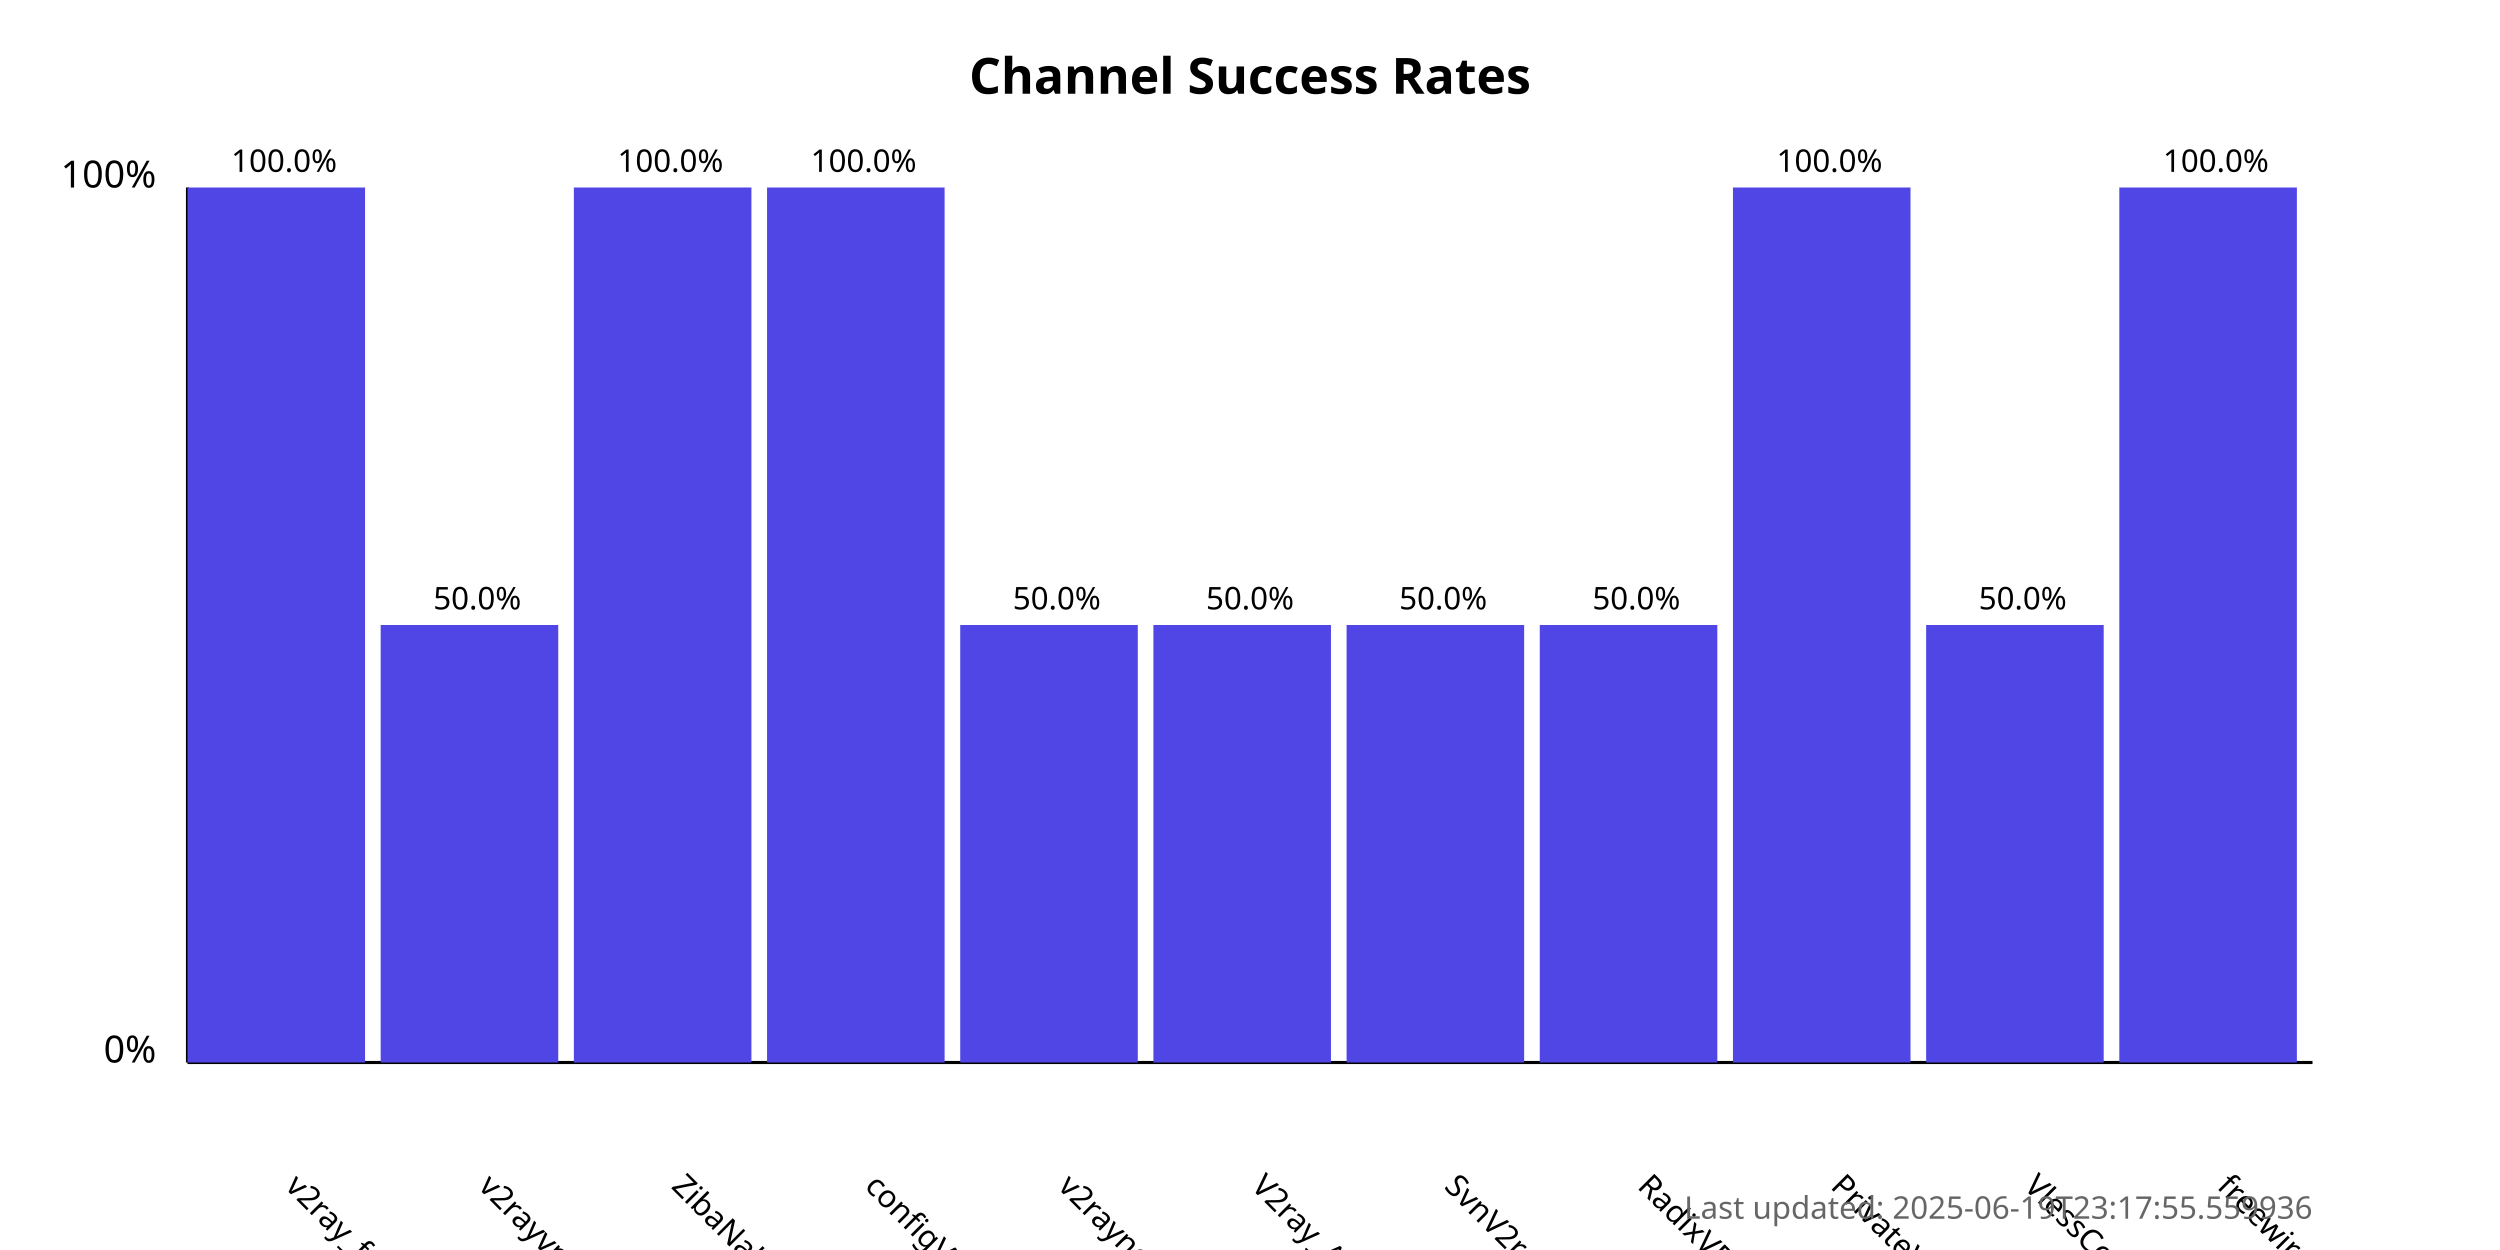
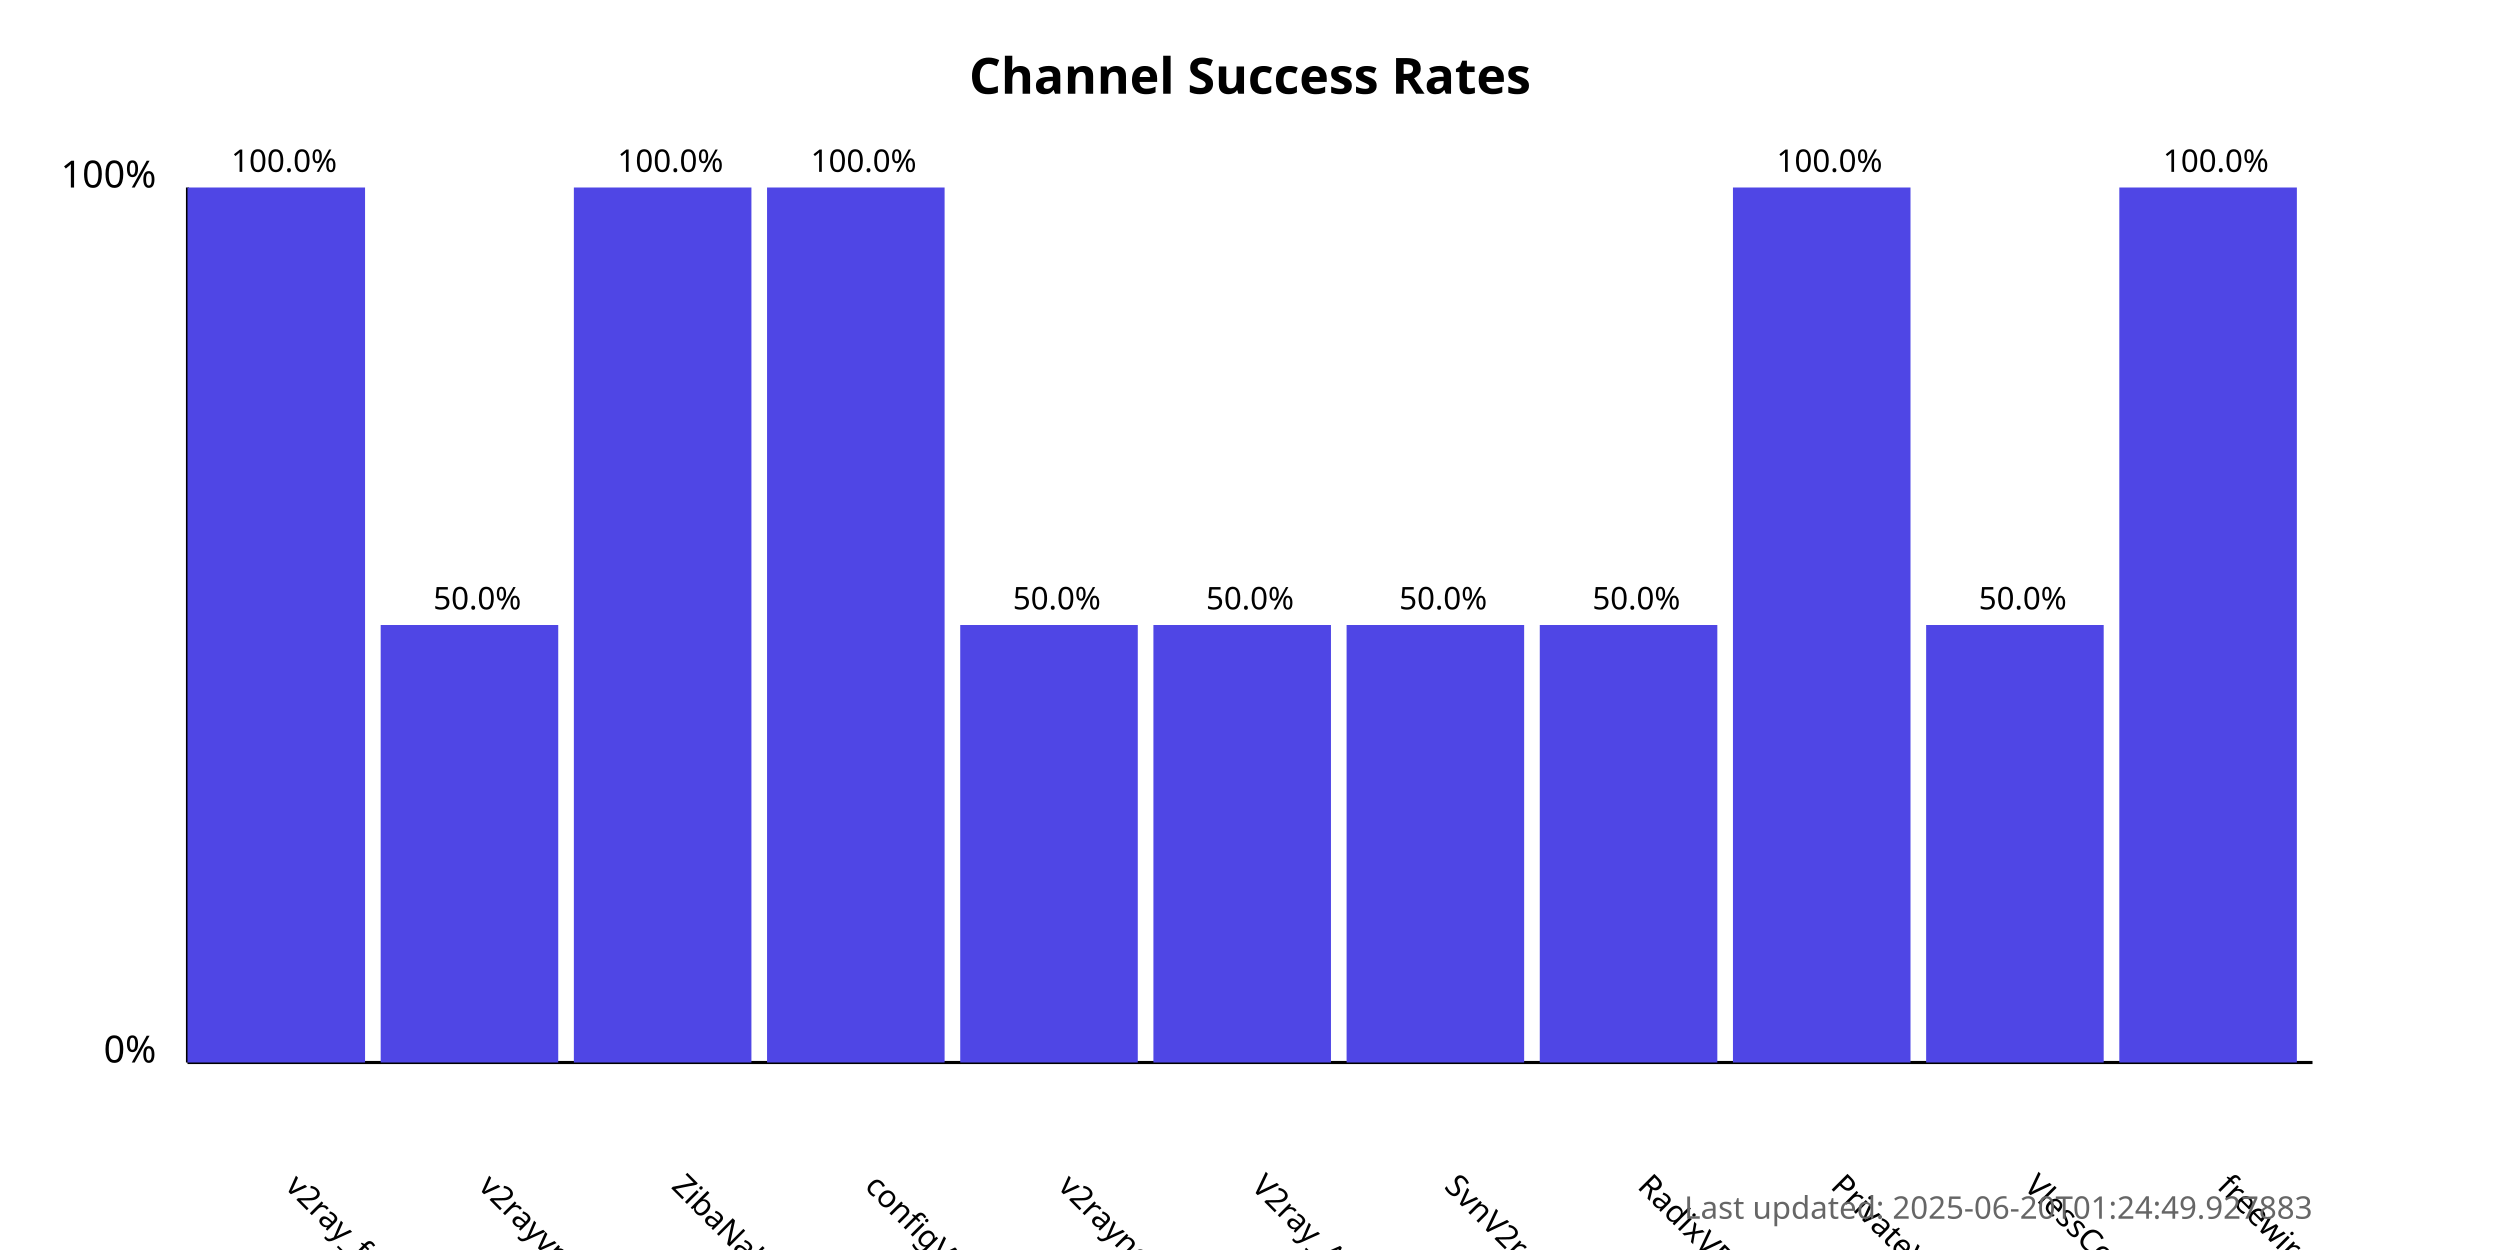
<svg xmlns="http://www.w3.org/2000/svg" width="800" height="400">
  <style>
            .chart-title { font: bold 16px sans-serif; }
            .axis-label { font: 12px sans-serif; }
            .tick-label { font: 10px sans-serif; }
            .bar { fill: #4f46e5; }
            .bar:hover { fill: #6366f1; }
            .timestamp { font: 10px sans-serif; fill: #666; }
        </style>
  <text x="400.0" y="30" text-anchor="middle" class="chart-title">
            Channel Success Rates
        </text>
  <line x1="60" y1="340" x2="60" y2="60" stroke="black" stroke-width="1" />
  <line x1="60" y1="340" x2="740" y2="340" stroke="black" stroke-width="1" />
  <text x="50" y="340" text-anchor="end" class="axis-label">0%</text>
  <text x="50" y="60" text-anchor="end" class="axis-label">100%</text>
  <g>
    <rect x="60" y="60.0" width="56.818" height="280.0" class="bar" />
    <text x="90.909" y="380" transform="rotate(45, 90.90909, 380)" text-anchor="start" class="tick-label">
                v2ray_free_conf
            </text>
    <text x="90.909" y="55.0" text-anchor="middle" class="tick-label">
                100.0%
            </text>
  </g>
  <g>
    <rect x="121.818" y="200.0" width="56.818" height="140.0" class="bar" />
    <text x="152.727" y="380" transform="rotate(45, 152.7273, 380)" text-anchor="start" class="tick-label">
                v2rayvpno
            </text>
    <text x="152.727" y="195.0" text-anchor="middle" class="tick-label">
                50.0%
            </text>
  </g>
  <g>
    <rect x="183.636" y="60.0" width="56.818" height="280.0" class="bar" />
    <text x="214.545" y="380" transform="rotate(45, 214.5455, 380)" text-anchor="start" class="tick-label">
                ZibaNabz
            </text>
    <text x="214.545" y="55.0" text-anchor="middle" class="tick-label">
                100.0%
            </text>
  </g>
  <g>
    <rect x="245.455" y="60.0" width="56.818" height="280.0" class="bar" />
    <text x="276.364" y="380" transform="rotate(45, 276.3636, 380)" text-anchor="start" class="tick-label">
                configV2rayForFree
            </text>
    <text x="276.364" y="55.0" text-anchor="middle" class="tick-label">
                100.0%
            </text>
  </g>
  <g>
    <rect x="307.273" y="200.0" width="56.818" height="140.0" class="bar" />
    <text x="338.182" y="380" transform="rotate(45, 338.1818, 380)" text-anchor="start" class="tick-label">
                v2rayngvpn
            </text>
    <text x="338.182" y="195.0" text-anchor="middle" class="tick-label">
                50.0%
            </text>
  </g>
  <g>
    <rect x="369.091" y="200.0" width="56.818" height="140.0" class="bar" />
    <text x="400.0" y="380" transform="rotate(45, 400.0, 380)" text-anchor="start" class="tick-label">
                V2ray_Alpha
            </text>
    <text x="400.0" y="195.0" text-anchor="middle" class="tick-label">
                50.0%
            </text>
  </g>
  <g>
    <rect x="430.909" y="200.0" width="56.818" height="140.0" class="bar" />
    <text x="461.818" y="380" transform="rotate(45, 461.8182, 380)" text-anchor="start" class="tick-label">
                SvnV2ray
            </text>
    <text x="461.818" y="195.0" text-anchor="middle" class="tick-label">
                50.0%
            </text>
  </g>
  <g>
    <rect x="492.727" y="200.0" width="56.818" height="140.0" class="bar" />
    <text x="523.636" y="380" transform="rotate(45, 523.6364, 380)" text-anchor="start" class="tick-label">
                RadixVPN
            </text>
    <text x="523.636" y="195.0" text-anchor="middle" class="tick-label">
                50.0%
            </text>
  </g>
  <g>
    <rect x="554.545" y="60.0" width="56.818" height="280.0" class="bar" />
    <text x="585.455" y="380" transform="rotate(45, 585.4545, 380)" text-anchor="start" class="tick-label">
                PrivateVPNs
            </text>
    <text x="585.455" y="55.0" text-anchor="middle" class="tick-label">
                100.0%
            </text>
  </g>
  <g>
    <rect x="616.364" y="200.0" width="56.818" height="140.0" class="bar" />
    <text x="647.273" y="380" transform="rotate(45, 647.2727, 380)" text-anchor="start" class="tick-label">
                VlessConfig
            </text>
    <text x="647.273" y="195.0" text-anchor="middle" class="tick-label">
                50.0%
            </text>
  </g>
  <g>
    <rect x="678.182" y="60.0" width="56.818" height="280.0" class="bar" />
    <text x="709.091" y="380" transform="rotate(45, 709.0909, 380)" text-anchor="start" class="tick-label">
                freewireguard
            </text>
    <text x="709.091" y="55.0" text-anchor="middle" class="tick-label">
                100.0%
            </text>
  </g>
  <text x="740" y="390" text-anchor="end" class="timestamp">
-             Last updated: 2025-06-19T23:17:55.559936
+             Last updated: 2025-06-20T01:24:49.927883
        </text>
</svg>
